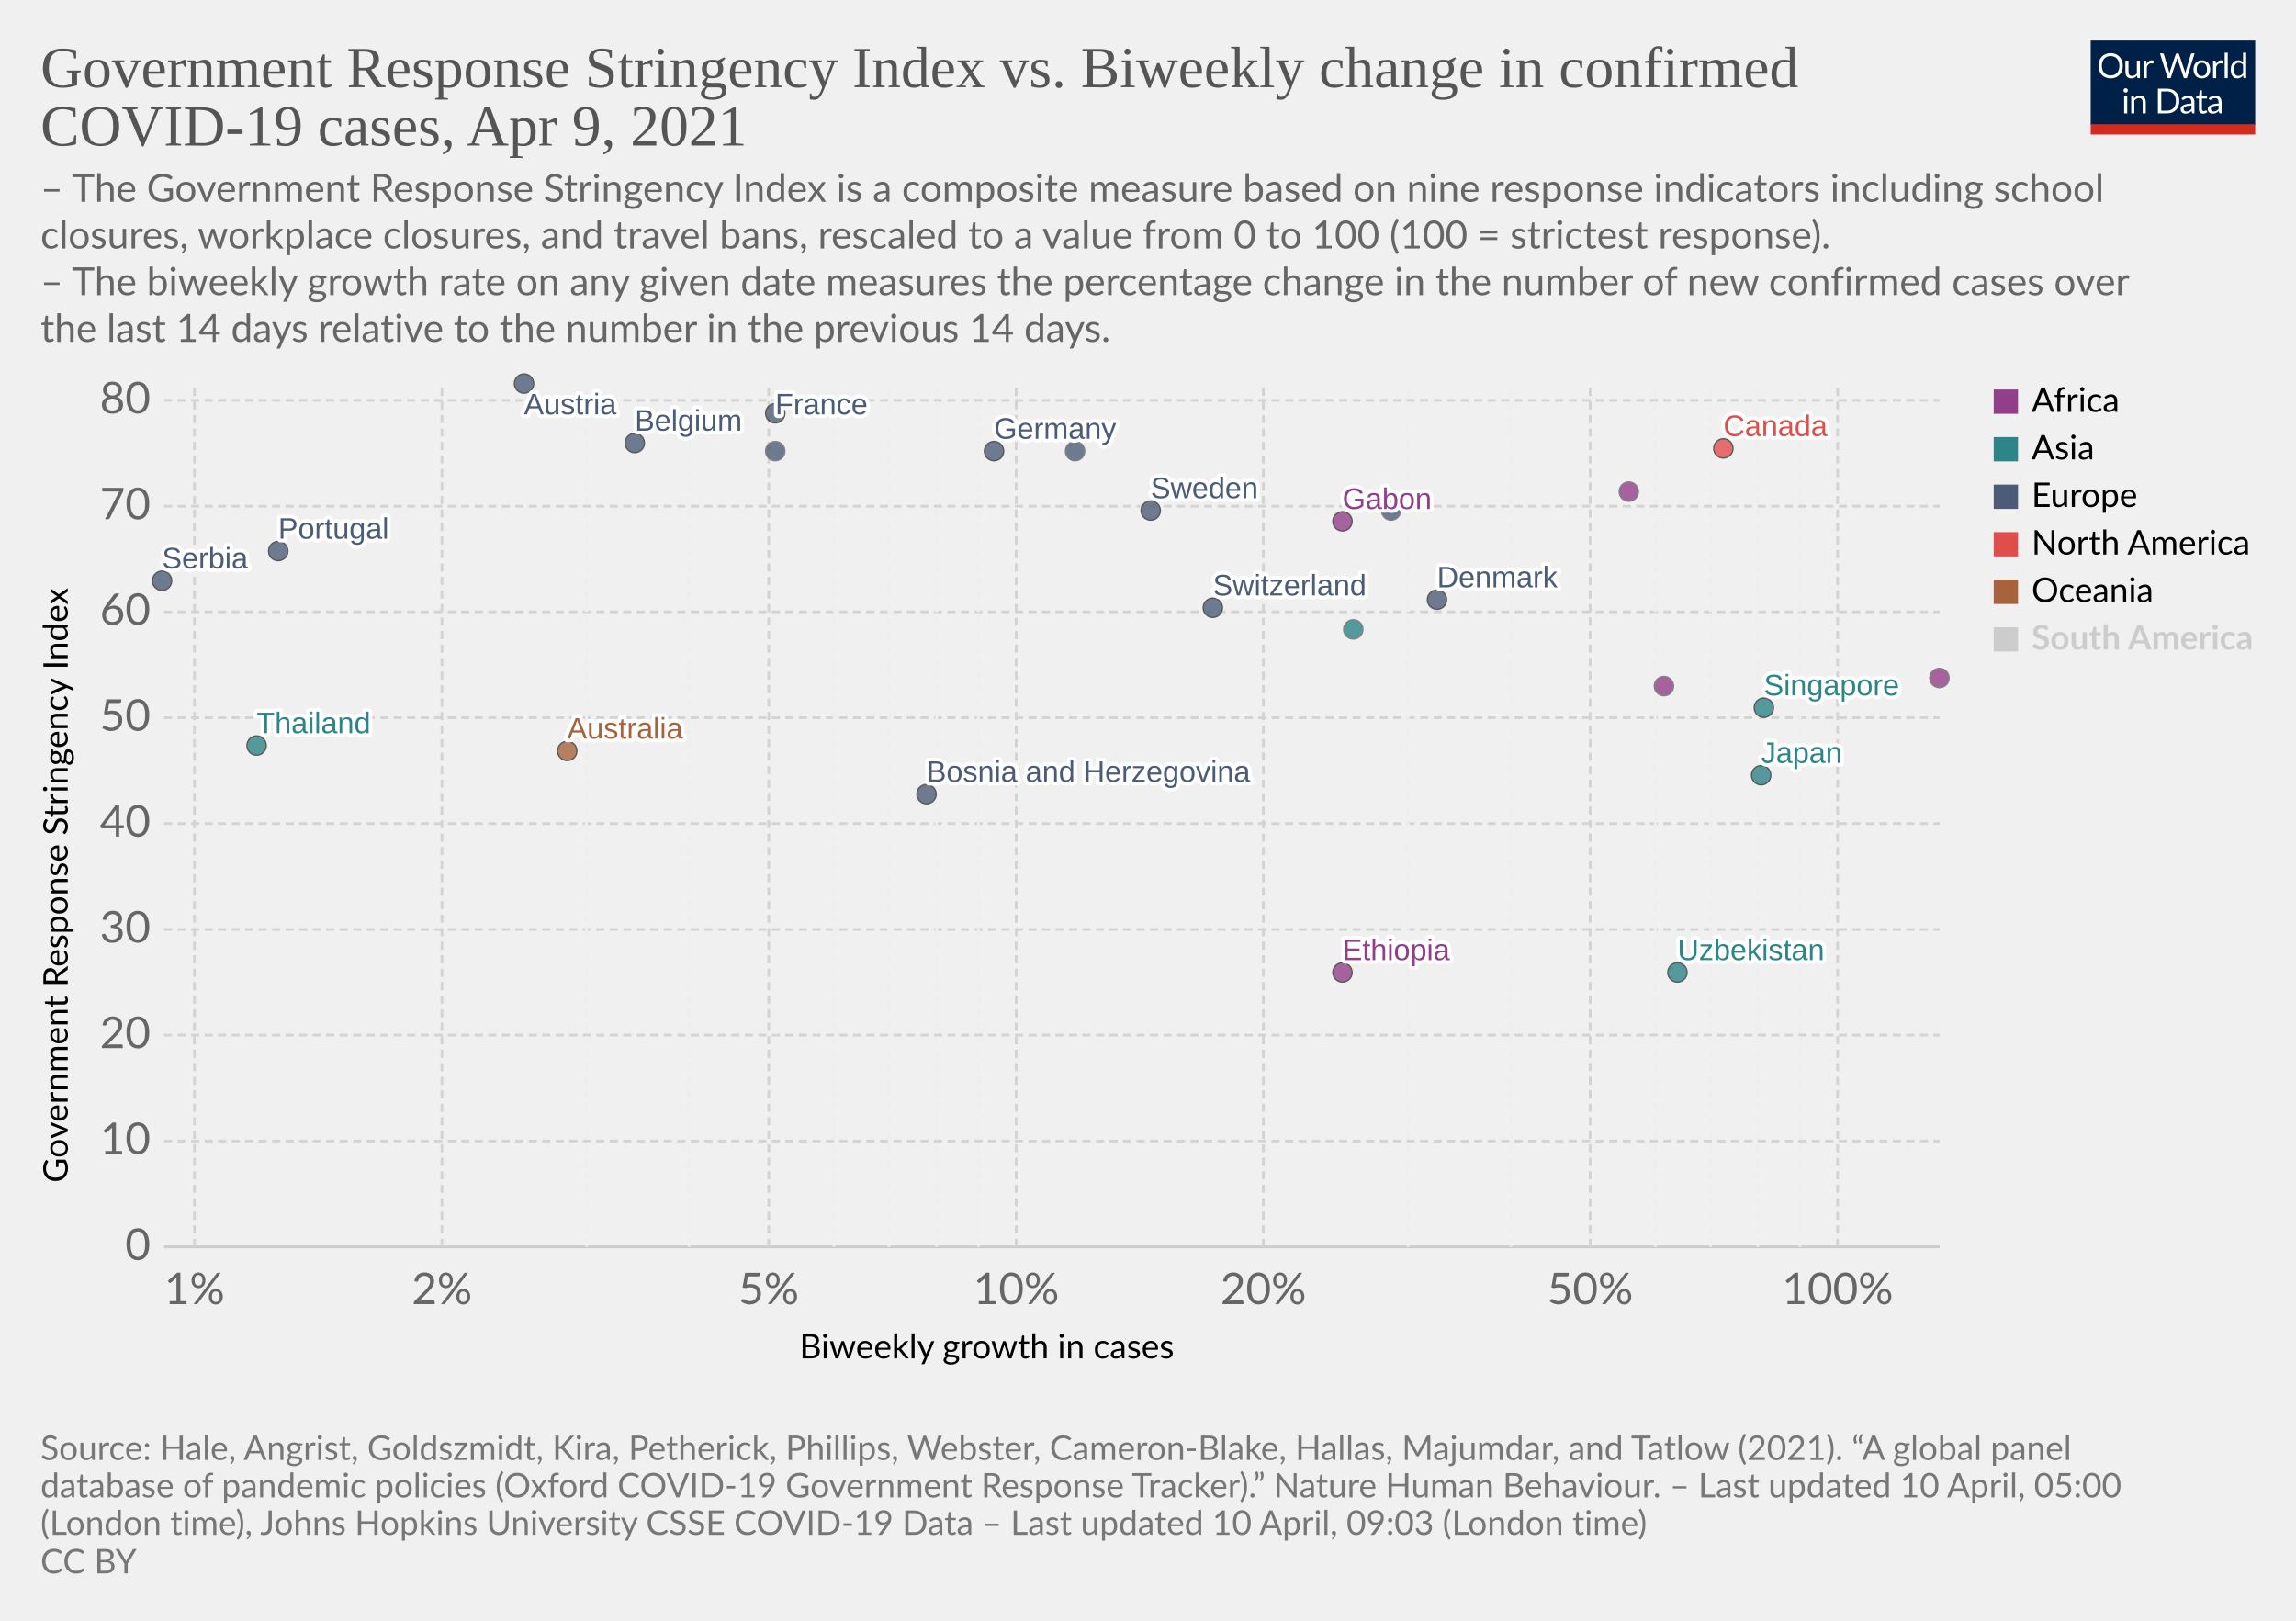
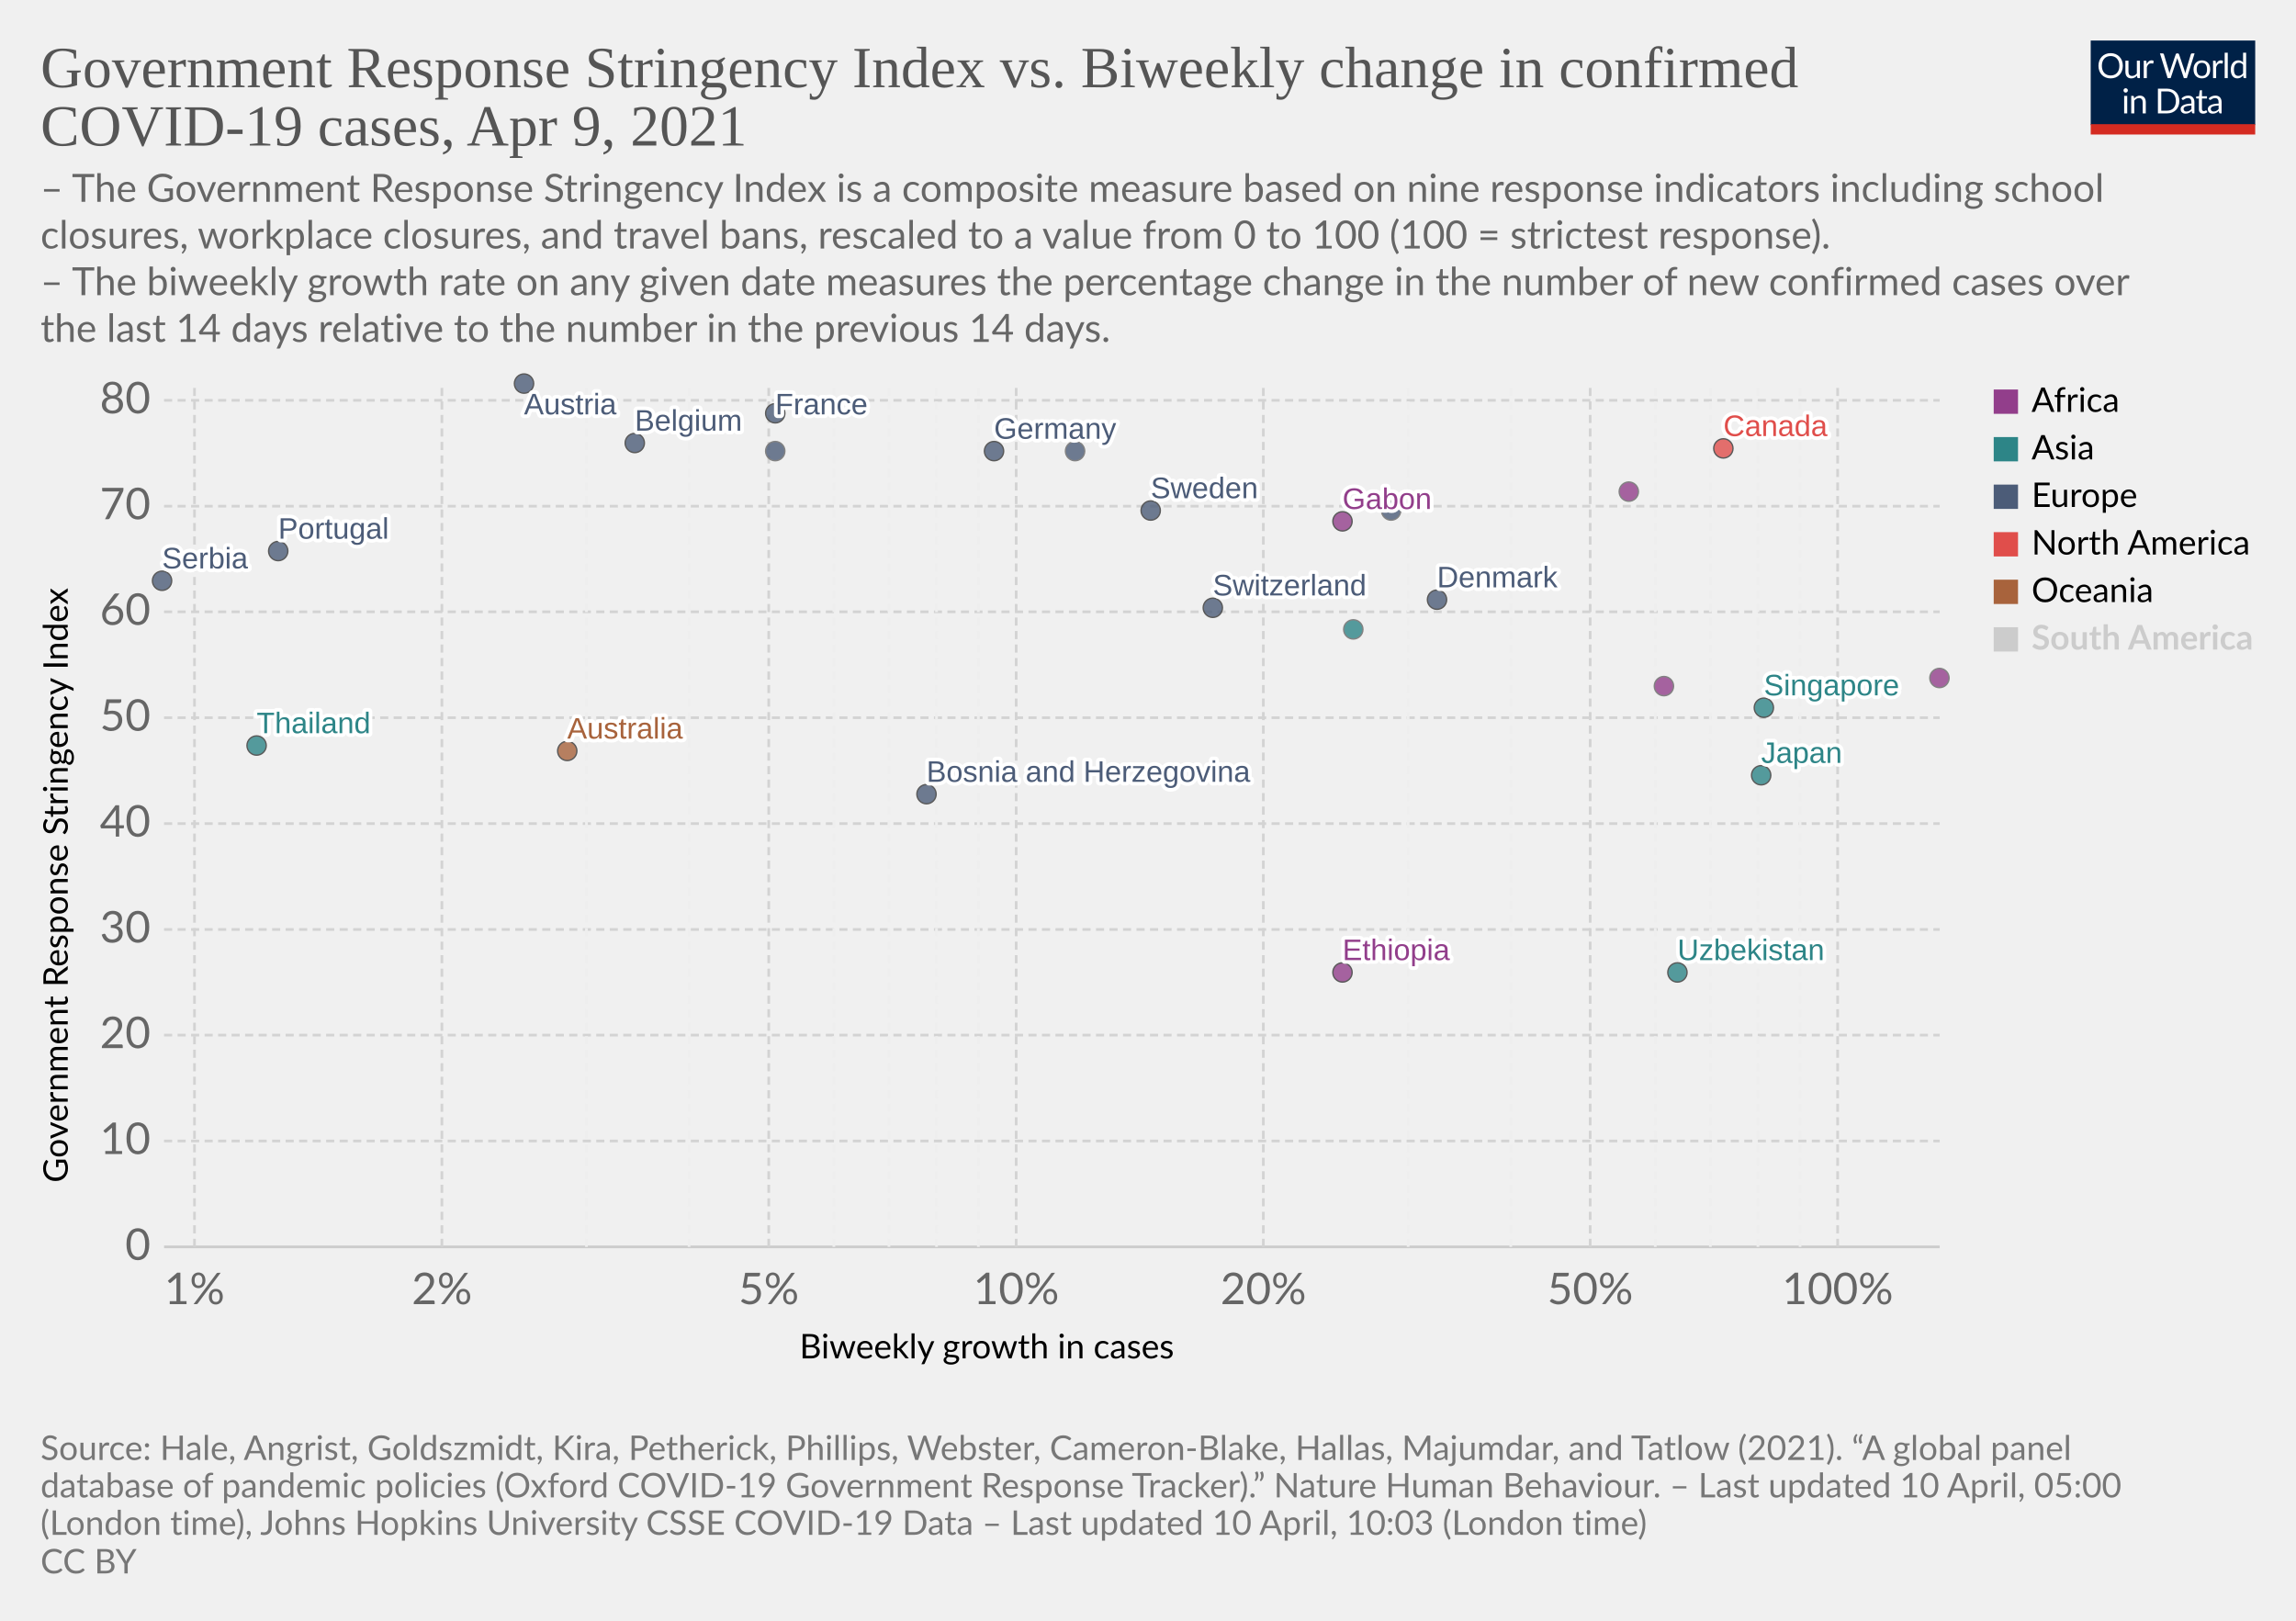
<svg xmlns="http://www.w3.org/2000/svg" version="1.1" style="background-color:#fff;-webkit-font-smoothing:antialiased" width="850" height="600" viewBox="0 0 850 600" font-family="Lato,'Helvetica Neue',Helvetica,Arial,sans-serif" font-size="18" text-rendering="optimizeLegibility">
  <g class="HeaderView">
    <g transform="matrix(.29 0 0 .29 774 15)">
      <svg className="owidLog" width="210" height="120" viewBox="0 0 210 120" fill="none">
        <g clip-path="url(#clip0)">
          <path d="M0 0h210v107.89H0V0z" fill="#002147" />
          <path d="M40.98 32.25c0 2.36-.38 4.53-1.12 6.51a14.26 14.26 0 01-8.1 8.4c-1.9.78-4.02 1.17-6.34 1.17a16.6 16.6 0 01-6.33-1.17 14.31 14.31 0 01-8.08-8.4 18.29 18.29 0 01-1.12-6.51c0-2.36.38-4.53 1.12-6.5.75-1.97 1.8-3.67 3.17-5.1a14.32 14.32 0 014.9-3.34c1.92-.8 4.03-1.19 6.34-1.19 2.32 0 4.43.4 6.34 1.19 1.92.8 3.56 1.9 4.93 3.34a14.87 14.87 0 013.17 5.1 18.1 18.1 0 011.12 6.5zm-4.38 0c0-1.94-.26-3.68-.8-5.22a10.91 10.91 0 00-2.24-3.89 9.68 9.68 0 00-3.52-2.46 11.95 11.95 0 00-4.62-.86c-1.68 0-3.21.28-4.6.86a9.88 9.88 0 00-3.54 2.46 10.91 10.91 0 00-2.24 3.9c-.53 1.53-.8 3.27-.8 5.2 0 1.94.27 3.68.8 5.22a11.17 11.17 0 002.24 3.9 10.01 10.01 0 003.55 2.44c1.38.56 2.9.83 4.6.83s3.24-.27 4.61-.83a9.8 9.8 0 003.52-2.44 11.17 11.17 0 002.25-3.9c.53-1.54.8-3.28.8-5.21zm26.22-6.54V48H60.5c-.56 0-.9-.27-1.05-.81l-.31-2.4a12.45 12.45 0 01-3.26 2.6c-1.2.64-2.58.96-4.13.96-1.22 0-2.3-.2-3.24-.6a6.52 6.52 0 01-2.33-1.7 7.37 7.37 0 01-1.43-2.67c-.3-1.04-.46-2.2-.46-3.45V25.7h3.91v14.22c0 1.68.38 2.99 1.15 3.91.77.93 1.96 1.39 3.54 1.39 1.16 0 2.24-.27 3.23-.82a10.42 10.42 0 002.8-2.28V25.7h3.91zm8.61 4.47a9.94 9.94 0 012.6-3.56 5.64 5.64 0 013.76-1.3c.47 0 .92.05 1.34.15.44.1.83.27 1.17.49l-.3 2.92c-.09.37-.3.55-.66.55-.2 0-.5-.04-.9-.13a6.21 6.21 0 00-3.24.18 4.23 4.23 0 00-1.47.92c-.42.4-.81.9-1.17 1.5-.33.58-.64 1.26-.92 2.02V48H67.7V25.71h2.25c.42 0 .72.08.88.25.16.16.27.44.33.83l.26 3.39zm61.16-13.7L122.75 48h-3.82l-7.99-24.05a21.95 21.95 0 01-.42-1.58 38.36 38.36 0 01-.44 1.58L102.05 48h-3.83L88.4 16.47h3.54c.38 0 .7.1.95.29.26.2.43.43.5.73l6.52 21.9.28 1.28.29 1.46.3-1.46.38-1.27 7.41-21.91c.1-.25.26-.48.51-.69.27-.22.58-.33.95-.33h1.23c.38 0 .69.1.92.29a1.77 1.77 0 01.53.73l7.4 21.9a28.4 28.4 0 01.68 2.62 29.52 29.52 0 01.52-2.61l6.54-21.91a1.31 1.31 0 01.48-.7c.27-.21.58-.32.95-.32h3.32zm9.35 8.88c1.63 0 3.1.27 4.4.82a9.43 9.43 0 015.46 5.94c.5 1.4.74 2.98.74 4.73 0 1.76-.25 3.34-.74 4.75a9.43 9.43 0 01-5.46 5.92c-1.3.52-2.77.79-4.4.79-1.64 0-3.12-.27-4.44-.8a9.42 9.42 0 01-3.35-2.3c-.92-1-1.63-2.2-2.13-3.61-.49-1.41-.73-3-.73-4.75s.24-3.33.73-4.73c.5-1.43 1.2-2.64 2.13-3.63a9.4 9.4 0 013.35-2.31c1.32-.55 2.8-.82 4.44-.82zm0 19.89c2.2 0 3.84-.73 4.93-2.2 1.08-1.48 1.63-3.54 1.63-6.18 0-2.66-.55-4.72-1.63-6.2-1.09-1.49-2.73-2.23-4.93-2.23-1.12 0-2.09.2-2.93.57a5.71 5.71 0 00-2.06 1.65 7.5 7.5 0 00-1.24 2.67c-.26 1.04-.4 2.22-.4 3.54 0 2.64.55 4.7 1.64 6.18 1.1 1.47 2.76 2.2 4.99 2.2zm17.97-15.07a9.94 9.94 0 012.6-3.56 5.64 5.64 0 013.76-1.3c.47 0 .91.05 1.34.15.44.1.83.27 1.16.49l-.28 2.92c-.09.37-.31.55-.66.55-.2 0-.5-.04-.9-.13a6.2 6.2 0 00-3.24.18 4.23 4.23 0 00-1.47.92c-.43.4-.82.9-1.17 1.5a13.1 13.1 0 00-.92 2.02V48h-3.94V25.71h2.24c.43 0 .72.08.88.25.17.16.28.44.33.83l.27 3.39zm15.04-14.59V48h-3.92V15.6h3.92zm19.55 15.43a6.22 6.22 0 00-2.38-2.05 6.7 6.7 0 00-2.86-.6c-2.07 0-3.66.75-4.77 2.23-1.12 1.48-1.68 3.6-1.68 6.33 0 1.46.13 2.7.38 3.74a7.29 7.29 0 001.1 2.56 4.35 4.35 0 001.78 1.45c.7.3 1.5.46 2.4.46 1.29 0 2.41-.3 3.36-.88a9.6 9.6 0 002.67-2.49V31.02zm3.91-15.43V48h-2.33c-.56 0-.9-.27-1.06-.81l-.35-2.71a12.13 12.13 0 01-3.25 2.77 8.28 8.28 0 01-4.23 1.06 7.31 7.31 0 01-6.14-2.9c-.73-.96-1.3-2.15-1.69-3.57a18.35 18.35 0 01.07-9.48 11.29 11.29 0 011.89-3.7 8.7 8.7 0 017.06-3.34 7.96 7.96 0 016.12 2.62V15.59h3.91zM46.61 70.71V93H42.7V70.71h3.91zm.84-7c0 .39-.08.75-.24 1.09a2.81 2.81 0 01-1.52 1.47 2.67 2.67 0 01-2.16 0 2.9 2.9 0 01-1.45-1.47 2.67 2.67 0 010-2.16c.15-.35.35-.65.6-.9.25-.27.53-.47.85-.62a2.67 2.67 0 012.16 0c.35.15.65.35.9.62.27.25.47.55.62.9.16.34.24.7.24 1.08zm7.97 10.24c.49-.54 1-1.04 1.54-1.48a9.85 9.85 0 013.66-1.84 8.96 8.96 0 015.43.35c.94.4 1.72.97 2.33 1.71a7.36 7.36 0 011.43 2.67c.32 1.04.49 2.19.49 3.45V93h-3.94V78.81c0-1.69-.4-3-1.17-3.92-.76-.93-1.93-1.4-3.5-1.4a6.6 6.6 0 00-3.25.83c-1 .56-1.92 1.31-2.77 2.27V93h-3.94V70.71h2.35c.56 0 .9.28 1.04.82l.3 2.42zm57.7 3.3c0 2.36-.37 4.5-1.11 6.44a14.3 14.3 0 01-3.17 4.98 14.1 14.1 0 01-4.93 3.2c-1.9.76-4.02 1.13-6.33 1.13H85.8V61.47h11.77c2.31 0 4.42.39 6.33 1.15a13.8 13.8 0 018.1 8.18 17.75 17.75 0 011.12 6.45zm-4.37 0c0-1.94-.26-3.67-.8-5.2a10.94 10.94 0 00-2.23-3.87 9.57 9.57 0 00-3.53-2.42 12.23 12.23 0 00-4.61-.83h-7.5v24.62h7.5c1.7 0 3.24-.28 4.61-.84a9.7 9.7 0 003.53-2.4 10.94 10.94 0 002.24-3.87c.53-1.53.8-3.26.8-5.2zm19.8 5.72c-1.8.06-3.34.2-4.62.44-1.26.22-2.3.51-3.1.88-.8.36-1.37.8-1.74 1.3-.35.5-.53 1.05-.53 1.67 0 .58.1 1.1.3 1.52a3 3 0 00.76 1.05c.34.27.73.46 1.17.6a6.13 6.13 0 001.45.17 7.28 7.28 0 003.5-.81 11.95 11.95 0 002.82-2.2v-4.62zm-12.65-9.11a12.73 12.73 0 013.98-2.66c1.43-.59 3-.88 4.73-.88 1.25 0 2.36.2 3.33.61a6.81 6.81 0 013.94 4.38c.33 1.04.5 2.19.5 3.43V93h-1.74a1.8 1.8 0 01-.88-.18c-.2-.13-.36-.38-.48-.74l-.44-2.12-1.72 1.46a9.48 9.48 0 01-3.74 1.7c-.69.15-1.46.23-2.3.23-.87 0-1.69-.12-2.45-.35a5.34 5.34 0 01-3.34-2.93 6.64 6.64 0 01-.49-2.64c0-.88.25-1.72.73-2.53a6.33 6.33 0 012.35-2.17c1.09-.63 2.5-1.15 4.25-1.54 1.75-.41 3.89-.65 6.42-.7v-1.75c0-1.73-.37-3.03-1.12-3.91-.75-.9-1.84-1.34-3.28-1.34-.97 0-1.78.12-2.44.37-.64.23-1.2.5-1.7.81l-1.23.82c-.33.23-.67.35-1 .35-.27 0-.5-.07-.69-.2a2.1 2.1 0 01-.48-.53l-.7-1.25zm27.67 19.5c-1.76 0-3.12-.5-4.07-1.48-.94-.98-1.41-2.4-1.41-4.25V74h-2.68a.9.9 0 01-.6-.2c-.16-.14-.24-.36-.24-.66v-1.56l3.65-.46.9-6.89a.9.9 0 01.29-.52.88.88 0 01.62-.22H142v7.67h6.44V74H142v13.38c0 .94.22 1.63.68 2.09.45.45 1.04.68 1.76.68a3.21 3.21 0 001.85-.53l.55-.35c.16-.12.3-.18.41-.18.2 0 .4.13.55.38l1.15 1.87a7.45 7.45 0 01-2.44 1.5 8.53 8.53 0 01-2.95.52zm19.68-10.4c-1.8.07-3.34.21-4.62.45-1.26.22-2.3.51-3.1.88-.8.36-1.37.8-1.74 1.3-.35.5-.53 1.05-.53 1.67 0 .58.1 1.1.3 1.52a2.9 2.9 0 00.76 1.05c.34.27.73.46 1.17.6a6.13 6.13 0 001.45.17 7.3 7.3 0 003.5-.81 12.04 12.04 0 002.82-2.2v-4.62zm-12.65-9.1a12.72 12.72 0 013.99-2.66c1.42-.59 3-.88 4.72-.88 1.25 0 2.36.2 3.33.61a6.81 6.81 0 013.94 4.38c.33 1.04.5 2.19.5 3.43V93h-1.74a1.8 1.8 0 01-.88-.18c-.2-.13-.36-.38-.48-.74l-.44-2.12-1.72 1.46a9.48 9.48 0 01-3.74 1.7c-.69.15-1.46.23-2.3.23-.87 0-1.69-.12-2.45-.35a5.33 5.33 0 01-3.34-2.93 6.62 6.62 0 01-.49-2.64c0-.88.25-1.72.73-2.53a6.33 6.33 0 012.35-2.17c1.09-.63 2.5-1.15 4.25-1.54a31.2 31.2 0 016.42-.7v-1.75c0-1.73-.37-3.03-1.12-3.91-.75-.9-1.84-1.34-3.28-1.34-.97 0-1.78.12-2.44.37-.64.23-1.2.5-1.7.81l-1.22.82c-.34.23-.68.35-1.02.35-.26 0-.49-.07-.68-.2a1.88 1.88 0 01-.48-.53l-.7-1.25zM40.98 32.25c0 2.36-.38 4.53-1.12 6.51a14.26 14.26 0 01-8.1 8.4c-1.9.78-4.02 1.17-6.34 1.17a16.6 16.6 0 01-6.33-1.17 14.31 14.31 0 01-8.08-8.4 18.29 18.29 0 01-1.12-6.51c0-2.36.38-4.53 1.12-6.5.75-1.97 1.8-3.67 3.17-5.1a14.32 14.32 0 014.9-3.34c1.92-.8 4.03-1.19 6.34-1.19 2.32 0 4.43.4 6.34 1.19 1.92.8 3.56 1.9 4.93 3.34a14.87 14.87 0 013.17 5.1 18.1 18.1 0 011.12 6.5zm-4.38 0c0-1.94-.26-3.68-.8-5.22a10.91 10.91 0 00-2.24-3.89 9.68 9.68 0 00-3.52-2.46 11.95 11.95 0 00-4.62-.86c-1.68 0-3.21.28-4.6.86a9.88 9.88 0 00-3.54 2.46 10.91 10.91 0 00-2.24 3.9c-.53 1.53-.8 3.27-.8 5.2 0 1.94.27 3.68.8 5.22a11.17 11.17 0 002.24 3.9 10.01 10.01 0 003.55 2.44c1.38.56 2.9.83 4.6.83s3.24-.27 4.61-.83a9.8 9.8 0 003.52-2.44 11.17 11.17 0 002.25-3.9c.53-1.54.8-3.28.8-5.21zm26.22-6.54V48H60.5c-.56 0-.9-.27-1.05-.81l-.31-2.4a12.45 12.45 0 01-3.26 2.6c-1.2.64-2.58.96-4.13.96-1.22 0-2.3-.2-3.24-.6a6.52 6.52 0 01-2.33-1.7 7.37 7.37 0 01-1.43-2.67c-.3-1.04-.46-2.2-.46-3.45V25.7h3.91v14.22c0 1.68.38 2.99 1.15 3.91.77.93 1.96 1.39 3.54 1.39 1.16 0 2.24-.27 3.23-.82a10.42 10.42 0 002.8-2.28V25.7h3.91zm8.61 4.47a9.94 9.94 0 012.6-3.56 5.64 5.64 0 013.76-1.3c.47 0 .92.05 1.34.15.44.1.83.27 1.17.49l-.3 2.92c-.09.37-.3.55-.66.55-.2 0-.5-.04-.9-.13a6.21 6.21 0 00-3.24.18 4.23 4.23 0 00-1.47.92c-.42.4-.81.9-1.17 1.5-.33.58-.64 1.26-.92 2.02V48H67.7V25.71h2.25c.42 0 .72.08.88.25.16.16.27.44.33.83l.26 3.39zm61.16-13.7L122.75 48h-3.82l-7.99-24.05a21.95 21.95 0 01-.42-1.58 38.36 38.36 0 01-.44 1.58L102.05 48h-3.83L88.4 16.47h3.54c.38 0 .7.1.95.29.26.2.43.43.5.73l6.52 21.9.28 1.28.29 1.46.3-1.46.38-1.27 7.41-21.91c.1-.25.26-.48.51-.69.27-.22.58-.33.95-.33h1.23c.38 0 .69.1.92.29a1.77 1.77 0 01.53.73l7.4 21.9a28.4 28.4 0 01.68 2.62 29.52 29.52 0 01.52-2.61l6.54-21.91a1.31 1.31 0 01.48-.7c.27-.21.58-.32.95-.32h3.32zm9.35 8.88c1.63 0 3.1.27 4.4.82a9.43 9.43 0 015.46 5.94c.5 1.4.74 2.98.74 4.73 0 1.76-.25 3.34-.74 4.75a9.43 9.43 0 01-5.46 5.92c-1.3.52-2.77.79-4.4.79-1.64 0-3.12-.27-4.44-.8a9.42 9.42 0 01-3.35-2.3c-.92-1-1.63-2.2-2.13-3.61-.49-1.41-.73-3-.73-4.75s.24-3.33.73-4.73c.5-1.43 1.2-2.64 2.13-3.63a9.4 9.4 0 013.35-2.31c1.32-.55 2.8-.82 4.44-.82zm0 19.89c2.2 0 3.84-.73 4.93-2.2 1.08-1.48 1.63-3.54 1.63-6.18 0-2.66-.55-4.72-1.63-6.2-1.09-1.49-2.73-2.23-4.93-2.23-1.12 0-2.09.2-2.93.57a5.71 5.71 0 00-2.06 1.65 7.5 7.5 0 00-1.24 2.67c-.26 1.04-.4 2.22-.4 3.54 0 2.64.55 4.7 1.64 6.18 1.1 1.47 2.76 2.2 4.99 2.2zm17.97-15.07a9.94 9.94 0 012.6-3.56 5.64 5.64 0 013.76-1.3c.47 0 .91.05 1.34.15.44.1.83.27 1.16.49l-.28 2.92c-.09.37-.31.55-.66.55-.2 0-.5-.04-.9-.13a6.2 6.2 0 00-3.24.18 4.23 4.23 0 00-1.47.92c-.43.4-.82.9-1.17 1.5a13.1 13.1 0 00-.92 2.02V48h-3.94V25.71h2.24c.43 0 .72.08.88.25.17.16.28.44.33.83l.27 3.39zm15.04-14.59V48h-3.92V15.6h3.92zm19.55 15.43a6.22 6.22 0 00-2.38-2.05 6.7 6.7 0 00-2.86-.6c-2.07 0-3.66.75-4.77 2.23-1.12 1.48-1.68 3.6-1.68 6.33 0 1.46.13 2.7.38 3.74a7.29 7.29 0 001.1 2.56 4.35 4.35 0 001.78 1.45c.7.3 1.5.46 2.4.46 1.29 0 2.41-.3 3.36-.88a9.6 9.6 0 002.67-2.49V31.02zm3.91-15.43V48h-2.33c-.56 0-.9-.27-1.06-.81l-.35-2.71a12.13 12.13 0 01-3.25 2.77 8.28 8.28 0 01-4.23 1.06 7.31 7.31 0 01-6.14-2.9c-.73-.96-1.3-2.15-1.69-3.57a18.35 18.35 0 01.07-9.48 11.29 11.29 0 011.89-3.7 8.7 8.7 0 017.06-3.34 7.96 7.96 0 016.12 2.62V15.59h3.91zM46.61 70.71V93H42.7V70.71h3.91zm.84-7c0 .39-.08.75-.24 1.09a2.81 2.81 0 01-1.52 1.47 2.67 2.67 0 01-2.16 0 2.9 2.9 0 01-1.45-1.47 2.67 2.67 0 010-2.16c.15-.35.35-.65.6-.9.25-.27.53-.47.85-.62a2.67 2.67 0 012.16 0c.35.15.65.35.9.62.27.25.47.55.62.9.16.34.24.7.24 1.08zm7.97 10.24c.49-.54 1-1.04 1.54-1.48a9.85 9.85 0 013.66-1.84 8.96 8.96 0 015.43.35c.94.4 1.72.97 2.33 1.71a7.36 7.36 0 011.43 2.67c.32 1.04.49 2.19.49 3.45V93h-3.94V78.81c0-1.69-.4-3-1.17-3.92-.76-.93-1.93-1.4-3.5-1.4a6.6 6.6 0 00-3.25.83c-1 .56-1.92 1.31-2.77 2.27V93h-3.94V70.71h2.35c.56 0 .9.28 1.04.82l.3 2.42zm57.7 3.3c0 2.36-.37 4.5-1.11 6.44a14.3 14.3 0 01-3.17 4.98 14.1 14.1 0 01-4.93 3.2c-1.9.76-4.02 1.13-6.33 1.13H85.8V61.47h11.77c2.31 0 4.42.39 6.33 1.15a13.8 13.8 0 018.1 8.18 17.75 17.75 0 011.12 6.45zm-4.37 0c0-1.94-.26-3.67-.8-5.2a10.94 10.94 0 00-2.23-3.87 9.57 9.57 0 00-3.53-2.42 12.23 12.23 0 00-4.61-.83h-7.5v24.62h7.5c1.7 0 3.24-.28 4.61-.84a9.7 9.7 0 003.53-2.4 10.94 10.94 0 002.24-3.87c.53-1.53.8-3.26.8-5.2zm19.8 5.72c-1.8.06-3.34.2-4.62.44-1.26.22-2.3.51-3.1.88-.8.36-1.37.8-1.74 1.3-.35.5-.53 1.05-.53 1.67 0 .58.1 1.1.3 1.52a3 3 0 00.76 1.05c.34.27.73.46 1.17.6a6.13 6.13 0 001.45.17 7.28 7.28 0 003.5-.81 11.95 11.95 0 002.82-2.2v-4.62zm-12.65-9.11a12.73 12.73 0 013.98-2.66c1.43-.59 3-.88 4.73-.88 1.25 0 2.36.2 3.33.61a6.81 6.81 0 013.94 4.38c.33 1.04.5 2.19.5 3.43V93h-1.74a1.8 1.8 0 01-.88-.18c-.2-.13-.36-.38-.48-.74l-.44-2.12-1.72 1.46a9.48 9.48 0 01-3.74 1.7c-.69.15-1.46.23-2.3.23-.87 0-1.69-.12-2.45-.35a5.34 5.34 0 01-3.34-2.93 6.64 6.64 0 01-.49-2.64c0-.88.25-1.72.73-2.53a6.33 6.33 0 012.35-2.17c1.09-.63 2.5-1.15 4.25-1.54 1.75-.41 3.89-.65 6.42-.7v-1.75c0-1.73-.37-3.03-1.12-3.91-.75-.9-1.84-1.34-3.28-1.34-.97 0-1.78.12-2.44.37-.64.23-1.2.5-1.7.81l-1.23.82c-.33.23-.67.35-1 .35-.27 0-.5-.07-.69-.2a2.1 2.1 0 01-.48-.53l-.7-1.25zm27.67 19.5c-1.76 0-3.12-.5-4.07-1.48-.94-.98-1.41-2.4-1.41-4.25V74h-2.68a.9.9 0 01-.6-.2c-.16-.14-.24-.36-.24-.66v-1.56l3.65-.46.9-6.89a.9.9 0 01.29-.52.88.88 0 01.62-.22H142v7.67h6.44V74H142v13.38c0 .94.22 1.63.68 2.09.45.45 1.04.68 1.76.68a3.21 3.21 0 001.85-.53l.55-.35c.16-.12.3-.18.41-.18.2 0 .4.13.55.38l1.15 1.87a7.45 7.45 0 01-2.44 1.5 8.53 8.53 0 01-2.95.52zm19.68-10.4c-1.8.07-3.34.21-4.62.45-1.26.22-2.3.51-3.1.88-.8.36-1.37.8-1.74 1.3-.35.5-.53 1.05-.53 1.67 0 .58.1 1.1.3 1.52a2.9 2.9 0 00.76 1.05c.34.27.73.46 1.17.6a6.13 6.13 0 001.45.17 7.3 7.3 0 003.5-.81 12.04 12.04 0 002.82-2.2v-4.62zm-12.65-9.1a12.72 12.72 0 013.99-2.66c1.42-.59 3-.88 4.72-.88 1.25 0 2.36.2 3.33.61a6.81 6.81 0 013.94 4.38c.33 1.04.5 2.19.5 3.43V93h-1.74a1.8 1.8 0 01-.88-.18c-.2-.13-.36-.38-.48-.74l-.44-2.12-1.72 1.46a9.48 9.48 0 01-3.74 1.7c-.69.15-1.46.23-2.3.23-.87 0-1.69-.12-2.45-.35a5.33 5.33 0 01-3.34-2.93 6.62 6.62 0 01-.49-2.64c0-.88.25-1.72.73-2.53a6.33 6.33 0 012.35-2.17c1.09-.63 2.5-1.15 4.25-1.54a31.2 31.2 0 016.42-.7v-1.75c0-1.73-.37-3.03-1.12-3.91-.75-.9-1.84-1.34-3.28-1.34-.97 0-1.78.12-2.44.37-.64.23-1.2.5-1.7.81l-1.22.82c-.34.23-.68.35-1.02.35-.26 0-.49-.07-.68-.2a1.88 1.88 0 01-.48-.53l-.7-1.25zM40.98 32.25c0 2.36-.38 4.53-1.12 6.51a14.26 14.26 0 01-8.1 8.4c-1.9.78-4.02 1.17-6.34 1.17a16.6 16.6 0 01-6.33-1.17 14.31 14.31 0 01-8.08-8.4 18.29 18.29 0 01-1.12-6.51c0-2.36.38-4.53 1.12-6.5.75-1.97 1.8-3.67 3.17-5.1a14.32 14.32 0 014.9-3.34c1.92-.8 4.03-1.19 6.34-1.19 2.32 0 4.43.4 6.34 1.19 1.92.8 3.56 1.9 4.93 3.34a14.87 14.87 0 013.17 5.1 18.1 18.1 0 011.12 6.5zm-4.38 0c0-1.94-.26-3.68-.8-5.22a10.91 10.91 0 00-2.24-3.89 9.68 9.68 0 00-3.52-2.46 11.95 11.95 0 00-4.62-.86c-1.68 0-3.21.28-4.6.86a9.88 9.88 0 00-3.54 2.46 10.91 10.91 0 00-2.24 3.9c-.53 1.53-.8 3.27-.8 5.2 0 1.94.27 3.68.8 5.22a11.17 11.17 0 002.24 3.9 10.01 10.01 0 003.55 2.44c1.38.56 2.9.83 4.6.83s3.24-.27 4.61-.83a9.8 9.8 0 003.52-2.44 11.17 11.17 0 002.25-3.9c.53-1.54.8-3.28.8-5.21zm26.22-6.54V48H60.5c-.56 0-.9-.27-1.05-.81l-.31-2.4a12.45 12.45 0 01-3.26 2.6c-1.2.64-2.58.96-4.13.96-1.22 0-2.3-.2-3.24-.6a6.52 6.52 0 01-2.33-1.7 7.37 7.37 0 01-1.43-2.67c-.3-1.04-.46-2.2-.46-3.45V25.7h3.91v14.22c0 1.68.38 2.99 1.15 3.91.77.93 1.96 1.39 3.54 1.39 1.16 0 2.24-.27 3.23-.82a10.42 10.42 0 002.8-2.28V25.7h3.91zm8.61 4.47a9.94 9.94 0 012.6-3.56 5.64 5.64 0 013.76-1.3c.47 0 .92.05 1.34.15.44.1.83.27 1.17.49l-.3 2.92c-.09.37-.3.55-.66.55-.2 0-.5-.04-.9-.13a6.21 6.21 0 00-3.24.18 4.23 4.23 0 00-1.47.92c-.42.4-.81.9-1.17 1.5-.33.58-.64 1.26-.92 2.02V48H67.7V25.71h2.25c.42 0 .72.08.88.25.16.16.27.44.33.83l.26 3.39zm61.16-13.7L122.75 48h-3.82l-7.99-24.05a21.95 21.95 0 01-.42-1.58 38.36 38.36 0 01-.44 1.58L102.05 48h-3.83L88.4 16.47h3.54c.38 0 .7.1.95.29.26.2.43.43.5.73l6.52 21.9.28 1.28.29 1.46.3-1.46.38-1.27 7.41-21.91c.1-.25.26-.48.51-.69.27-.22.58-.33.95-.33h1.23c.38 0 .69.1.92.29a1.77 1.77 0 01.53.73l7.4 21.9a28.4 28.4 0 01.68 2.62 29.52 29.52 0 01.52-2.61l6.54-21.91a1.31 1.31 0 01.48-.7c.27-.21.58-.32.95-.32h3.32zm9.35 8.88c1.63 0 3.1.27 4.4.82a9.43 9.43 0 015.46 5.94c.5 1.4.74 2.98.74 4.73 0 1.76-.25 3.34-.74 4.75a9.43 9.43 0 01-5.46 5.92c-1.3.52-2.77.79-4.4.79-1.64 0-3.12-.27-4.44-.8a9.42 9.42 0 01-3.35-2.3c-.92-1-1.63-2.2-2.13-3.61-.49-1.41-.73-3-.73-4.75s.24-3.33.73-4.73c.5-1.43 1.2-2.64 2.13-3.63a9.4 9.4 0 013.35-2.31c1.32-.55 2.8-.82 4.44-.82zm0 19.89c2.2 0 3.84-.73 4.93-2.2 1.08-1.48 1.63-3.54 1.63-6.18 0-2.66-.55-4.72-1.63-6.2-1.09-1.49-2.73-2.23-4.93-2.23-1.12 0-2.09.2-2.93.57a5.71 5.71 0 00-2.06 1.65 7.5 7.5 0 00-1.24 2.67c-.26 1.04-.4 2.22-.4 3.54 0 2.64.55 4.7 1.64 6.18 1.1 1.47 2.76 2.2 4.99 2.2zm17.97-15.07a9.94 9.94 0 012.6-3.56 5.64 5.64 0 013.76-1.3c.47 0 .91.05 1.34.15.44.1.83.27 1.16.49l-.28 2.92c-.09.37-.31.55-.66.55-.2 0-.5-.04-.9-.13a6.2 6.2 0 00-3.24.18 4.23 4.23 0 00-1.47.92c-.43.4-.82.9-1.17 1.5a13.1 13.1 0 00-.92 2.02V48h-3.94V25.71h2.24c.43 0 .72.08.88.25.17.16.28.44.33.83l.27 3.39zm15.04-14.59V48h-3.92V15.6h3.92zm19.55 15.43a6.22 6.22 0 00-2.38-2.05 6.7 6.7 0 00-2.86-.6c-2.07 0-3.66.75-4.77 2.23-1.12 1.48-1.68 3.6-1.68 6.33 0 1.46.13 2.7.38 3.74a7.29 7.29 0 001.1 2.56 4.35 4.35 0 001.78 1.45c.7.3 1.5.46 2.4.46 1.29 0 2.41-.3 3.36-.88a9.6 9.6 0 002.67-2.49V31.02zm3.91-15.43V48h-2.33c-.56 0-.9-.27-1.06-.81l-.35-2.71a12.13 12.13 0 01-3.25 2.77 8.28 8.28 0 01-4.23 1.06 7.31 7.31 0 01-6.14-2.9c-.73-.96-1.3-2.15-1.69-3.57a18.35 18.35 0 01.07-9.48 11.29 11.29 0 011.89-3.7 8.7 8.7 0 017.06-3.34 7.96 7.96 0 016.12 2.62V15.59h3.91zM46.61 70.71V93H42.7V70.71h3.91zm.84-7c0 .39-.08.75-.24 1.09a2.81 2.81 0 01-1.52 1.47 2.67 2.67 0 01-2.16 0 2.9 2.9 0 01-1.45-1.47 2.67 2.67 0 010-2.16c.15-.35.35-.65.6-.9.25-.27.53-.47.85-.62a2.67 2.67 0 012.16 0c.35.15.65.35.9.62.27.25.47.55.62.9.16.34.24.7.24 1.08zm7.97 10.24c.49-.54 1-1.04 1.54-1.48a9.85 9.85 0 013.66-1.84 8.96 8.96 0 015.43.35c.94.4 1.72.97 2.33 1.71a7.36 7.36 0 011.43 2.67c.32 1.04.49 2.19.49 3.45V93h-3.94V78.81c0-1.69-.4-3-1.17-3.92-.76-.93-1.93-1.4-3.5-1.4a6.6 6.6 0 00-3.25.83c-1 .56-1.92 1.31-2.77 2.27V93h-3.94V70.71h2.35c.56 0 .9.28 1.04.82l.3 2.42zm57.7 3.3c0 2.36-.37 4.5-1.11 6.44a14.3 14.3 0 01-3.17 4.98 14.1 14.1 0 01-4.93 3.2c-1.9.76-4.02 1.13-6.33 1.13H85.8V61.47h11.77c2.31 0 4.42.39 6.33 1.15a13.8 13.8 0 018.1 8.18 17.75 17.75 0 011.12 6.45zm-4.37 0c0-1.94-.26-3.67-.8-5.2a10.94 10.94 0 00-2.23-3.87 9.57 9.57 0 00-3.53-2.42 12.23 12.23 0 00-4.61-.83h-7.5v24.62h7.5c1.7 0 3.24-.28 4.61-.84a9.7 9.7 0 003.53-2.4 10.94 10.94 0 002.24-3.87c.53-1.53.8-3.26.8-5.2zm19.8 5.72c-1.8.06-3.34.2-4.62.44-1.26.22-2.3.51-3.1.88-.8.36-1.37.8-1.74 1.3-.35.5-.53 1.05-.53 1.67 0 .58.1 1.1.3 1.52a3 3 0 00.76 1.05c.34.27.73.46 1.17.6a6.13 6.13 0 001.45.17 7.28 7.28 0 003.5-.81 11.95 11.95 0 002.82-2.2v-4.62zm-12.65-9.11a12.73 12.73 0 013.98-2.66c1.43-.59 3-.88 4.73-.88 1.25 0 2.36.2 3.33.61a6.81 6.81 0 013.94 4.38c.33 1.04.5 2.19.5 3.43V93h-1.74a1.8 1.8 0 01-.88-.18c-.2-.13-.36-.38-.48-.74l-.44-2.12-1.72 1.46a9.48 9.48 0 01-3.74 1.7c-.69.15-1.46.23-2.3.23-.87 0-1.69-.12-2.45-.35a5.34 5.34 0 01-3.34-2.93 6.64 6.64 0 01-.49-2.64c0-.88.25-1.72.73-2.53a6.33 6.33 0 012.35-2.17c1.09-.63 2.5-1.15 4.25-1.54 1.75-.41 3.89-.65 6.42-.7v-1.75c0-1.73-.37-3.03-1.12-3.91-.75-.9-1.84-1.34-3.28-1.34-.97 0-1.78.12-2.44.37-.64.23-1.2.5-1.7.81l-1.23.82c-.33.23-.67.35-1 .35-.27 0-.5-.07-.69-.2a2.1 2.1 0 01-.48-.53l-.7-1.25zm27.67 19.5c-1.76 0-3.12-.5-4.07-1.48-.94-.98-1.41-2.4-1.41-4.25V74h-2.68a.9.9 0 01-.6-.2c-.16-.14-.24-.36-.24-.66v-1.56l3.65-.46.9-6.89a.9.9 0 01.29-.52.88.88 0 01.62-.22H142v7.67h6.44V74H142v13.38c0 .94.22 1.63.68 2.09.45.45 1.04.68 1.76.68a3.21 3.21 0 001.85-.53l.55-.35c.16-.12.3-.18.41-.18.2 0 .4.13.55.38l1.15 1.87a7.45 7.45 0 01-2.44 1.5 8.53 8.53 0 01-2.95.52zm19.68-10.4c-1.8.07-3.34.21-4.62.45-1.26.22-2.3.51-3.1.88-.8.36-1.37.8-1.74 1.3-.35.5-.53 1.05-.53 1.67 0 .58.1 1.1.3 1.52a2.9 2.9 0 00.76 1.05c.34.27.73.46 1.17.6a6.13 6.13 0 001.45.17 7.3 7.3 0 003.5-.81 12.04 12.04 0 002.82-2.2v-4.62zm-12.65-9.1a12.72 12.72 0 013.99-2.66c1.42-.59 3-.88 4.72-.88 1.25 0 2.36.2 3.33.61a6.81 6.81 0 013.94 4.38c.33 1.04.5 2.19.5 3.43V93h-1.74a1.8 1.8 0 01-.88-.18c-.2-.13-.36-.38-.48-.74l-.44-2.12-1.72 1.46a9.48 9.48 0 01-3.74 1.7c-.69.15-1.46.23-2.3.23-.87 0-1.69-.12-2.45-.35a5.33 5.33 0 01-3.34-2.93 6.62 6.62 0 01-.49-2.64c0-.88.25-1.72.73-2.53a6.33 6.33 0 012.35-2.17c1.09-.63 2.5-1.15 4.25-1.54a31.2 31.2 0 016.42-.7v-1.75c0-1.73-.37-3.03-1.12-3.91-.75-.9-1.84-1.34-3.28-1.34-.97 0-1.78.12-2.44.37-.64.23-1.2.5-1.7.81l-1.22.82c-.34.23-.68.35-1.02.35-.26 0-.49-.07-.68-.2a1.88 1.88 0 01-.48-.53l-.7-1.25z" fill="#fff" />
          <path fill="#D42B21" d="M0 106.79h210V120H0z" />
        </g>
        <defs>
          <clipPath id="clip0">
            <path fill="#fff" d="M0 0h210v120H0z" />
          </clipPath>
        </defs>
      </svg>
    </g>
    <a href="https://ourworldindata.org/grapher/government-response-stringency-index-vs-biweekly-change-in-confirmed-covid-19-cases" target="_blank" rel="noopener" font-family="&quot;Playfair Display&quot;,Georgia,&quot;Times New Roman&quot;,serif">
      <text font-size="21.6" x="15" y="32.3" fill="#555">
        <tspan x="15" y="32.28">Government Response Stringency Index vs. Biweekly change in confirmed</tspan>
        <tspan x="15" y="53.88">COVID-19 cases, Apr 9, 2021</tspan>
      </text>
    </a>
    <text font-size="14.4" x="15" y="74.7" fill="#666">
      <tspan x="15" y="74.72">– The Government Response Stringency Index is a composite measure based on nine response indicators including school</tspan>
      <tspan x="15" y="92">closures, workplace closures, and travel bans, rescaled to a value from 0 to 100 (100 = strictest response).</tspan>
      <tspan x="15" y="109.28"> – The biweekly growth rate on any given date measures the percentage change in the number of new confirmed cases over</tspan>
      <tspan x="15" y="126.56">the last 14 days relative to the number in the previous 14 days.</tspan>
    </text>
  </g>
  <g class="ScatterPlot">
    <g class="DualAxisView">
      <g class="HorizontalAxis">
        <text font-size="12.6" x="296" y="502.9">
          <tspan x="295.99" y="502.88">Biweekly growth in cases</tspan>
        </text>
        <text x="72" y="482.8" fill="#666" text-anchor="middle" font-size="16.2">1%</text>
        <text x="163.6" y="482.8" fill="#666" text-anchor="middle" font-size="16.2">2%</text>
        <text x="284.6" y="482.8" fill="#666" text-anchor="middle" font-size="16.2">5%</text>
        <text x="376.2" y="482.8" fill="#666" text-anchor="middle" font-size="16.2">10%</text>
        <text x="467.7" y="482.8" fill="#666" text-anchor="middle" font-size="16.2">20%</text>
        <text x="588.7" y="482.8" fill="#666" text-anchor="middle" font-size="16.2">50%</text>
        <text x="680.3" y="482.8" fill="#666" text-anchor="middle" font-size="16.2">100%</text>
      </g>
      <g class="VerticalAxis">
        <text font-size="12.6" x="-437.8" y="25.1" transform="rotate(-90)">
          <tspan x="-437.8" y="25.08">Government Response Stringency Index</tspan>
        </text>
        <text x="55.74" y="461.6" fill="#666" dominant-baseline="middle" text-anchor="end" font-size="16.2">0</text>
        <text x="55.74" y="422.4" fill="#666" dominant-baseline="middle" text-anchor="end" font-size="16.2">10</text>
        <text x="55.74" y="383.2" fill="#666" dominant-baseline="middle" text-anchor="end" font-size="16.2">20</text>
        <text x="55.74" y="344.1" fill="#666" dominant-baseline="middle" text-anchor="end" font-size="16.2">30</text>
        <text x="55.74" y="304.9" fill="#666" dominant-baseline="middle" text-anchor="end" font-size="16.2">40</text>
        <text x="55.74" y="265.7" fill="#666" dominant-baseline="middle" text-anchor="end" font-size="16.2">50</text>
        <text x="55.74" y="226.5" fill="#666" dominant-baseline="middle" text-anchor="end" font-size="16.2">60</text>
        <text x="55.74" y="187.4" fill="#666" dominant-baseline="middle" text-anchor="end" font-size="16.2">70</text>
        <text x="55.74" y="148.2" fill="#666" dominant-baseline="middle" text-anchor="end" font-size="16.2">80</text>
      </g>
      <g class="AxisGridLines horizontalLines">
        <path stroke="#ccc" d="M60.74 461.6h657.35" />
        <path stroke="#d3d3d3" stroke-dasharray="3,2" d="M60.74 422.4h657.35M60.74 383.2h657.35M60.74 344.1h657.35M60.74 304.9h657.35M60.74 265.7h657.35M60.74 226.5h657.35M60.74 187.4h657.35M60.74 148.2h657.35" />
      </g>
      <g class="AxisGridLines verticalLines" stroke-dasharray="3,2">
        <path stroke="#d3d3d3" d="M72 461.6V142.4M163.6 461.6V142.4" />
        <path stroke="#eee" d="M217.1 461.6V142.4M255.1 461.6V142.4" />
        <path stroke="#d3d3d3" d="M284.6 461.6V142.4" />
        <path stroke="#eee" d="M308.7 461.6V142.4M329.1 461.6V142.4M346.7 461.6V142.4M362.2 461.6V142.4" />
        <path stroke="#d3d3d3" d="M376.2 461.6V142.4M467.7 461.6V142.4" />
        <path stroke="#eee" d="M521.3 461.6V142.4M559.3 461.6V142.4" />
        <path stroke="#d3d3d3" d="M588.7 461.6V142.4" />
        <path stroke="#eee" d="M612.8 461.6V142.4M633.2 461.6V142.4M650.8 461.6V142.4M666.4 461.6V142.4" />
        <path stroke="#d3d3d3" d="M680.3 461.6V142.4" />
      </g>
    </g>
    <g class="PointsWithLabels clickable" clip-path="url(#a)" font-family="Arial, sans-serif">
      <path fill="rgba(255,255,255,0)" d="M60.74 142.4h657.35v319.2H60.74z" />
      <defs>
        <clipPath id="a">
          <path d="M50.74 132.4h677.35v339.2H50.74z" />
        </clipPath>
      </defs>
      <g class="key-Australia">
        <circle cx="210" cy="278" r="3.57" fill="#A8633C" opacity=".8" stroke="#333" stroke-width=".5" />
      </g>
      <g class="key-Austria">
        <circle cx="194" cy="142" r="3.57" fill="#4C5C78" opacity=".8" stroke="#333" stroke-width=".5" />
      </g>
      <g class="key-Belgium">
        <circle cx="235" cy="164" r="3.57" fill="#4C5C78" opacity=".8" stroke="#333" stroke-width=".5" />
      </g>
      <g class="key-Bosnia-and-Herzegovina">
        <circle cx="343" cy="294" r="3.57" fill="#4C5C78" opacity=".8" stroke="#333" stroke-width=".5" />
      </g>
      <g class="key-Canada">
        <circle cx="638" cy="166" r="3.57" fill="#E04E4B" opacity=".8" stroke="#333" stroke-width=".5" />
      </g>
      <g class="key-Denmark">
        <circle cx="532" cy="222" r="3.57" fill="#4C5C78" opacity=".8" stroke="#333" stroke-width=".5" />
      </g>
      <g class="key-Ethiopia">
        <circle cx="497" cy="360" r="3.57" fill="#923E8B" opacity=".8" stroke="#333" stroke-width=".5" />
      </g>
      <g class="key-France">
        <circle cx="287" cy="153" r="3.57" fill="#4C5C78" opacity=".8" stroke="#333" stroke-width=".5" />
      </g>
      <g class="key-Gabon">
        <circle cx="497" cy="193" r="3.57" fill="#923E8B" opacity=".8" stroke="#333" stroke-width=".5" />
      </g>
      <g class="key-Germany">
        <circle cx="368" cy="167" r="3.57" fill="#4C5C78" opacity=".8" stroke="#333" stroke-width=".5" />
      </g>
      <g class="key-Japan">
        <circle cx="652" cy="287" r="3.57" fill="#2D8587" opacity=".8" stroke="#333" stroke-width=".5" />
      </g>
      <g class="key-Netherlands">
        <circle cx="398" cy="167" r="3.57" fill="#4C5C78" opacity=".8" stroke="#666" stroke-width=".5" />
      </g>
      <g class="key-Poland">
        <circle cx="287" cy="167" r="3.57" fill="#4C5C78" opacity=".8" stroke="#666" stroke-width=".5" />
      </g>
      <g class="key-Portugal">
        <circle cx="103" cy="204" r="3.57" fill="#4C5C78" opacity=".8" stroke="#333" stroke-width=".5" />
      </g>
      <g class="key-Rwanda">
        <circle cx="603" cy="182" r="3.57" fill="#923E8B" opacity=".8" stroke="#666" stroke-width=".5" />
      </g>
      <g class="key-Serbia">
        <circle cx="60" cy="215" r="3.57" fill="#4C5C78" opacity=".8" stroke="#333" stroke-width=".5" />
      </g>
      <g class="key-Singapore">
        <circle cx="653" cy="262" r="3.57" fill="#2D8587" opacity=".8" stroke="#333" stroke-width=".5" />
      </g>
      <g class="key-South-Korea">
        <circle cx="501" cy="233" r="3.57" fill="#2D8587" opacity=".8" stroke="#666" stroke-width=".5" />
      </g>
      <g class="key-Spain">
        <circle cx="515" cy="189" r="3.57" fill="#4C5C78" opacity=".8" stroke="#666" stroke-width=".5" />
      </g>
      <g class="key-Sweden">
        <circle cx="426" cy="189" r="3.57" fill="#4C5C78" opacity=".8" stroke="#333" stroke-width=".5" />
      </g>
      <g class="key-Switzerland">
        <circle cx="449" cy="225" r="3.57" fill="#4C5C78" opacity=".8" stroke="#333" stroke-width=".5" />
      </g>
      <g class="key-Thailand">
        <circle cx="95" cy="276" r="3.57" fill="#2D8587" opacity=".8" stroke="#333" stroke-width=".5" />
      </g>
      <g class="key-Tunisia">
        <circle cx="718" cy="251" r="3.57" fill="#923E8B" opacity=".8" stroke="#666" stroke-width=".5" />
      </g>
      <g class="key-Uganda">
        <circle cx="616" cy="254" r="3.57" fill="#923E8B" opacity=".8" stroke="#666" stroke-width=".5" />
      </g>
      <g class="key-Uzbekistan">
        <circle cx="621" cy="360" r="3.57" fill="#2D8587" opacity=".8" stroke="#333" stroke-width=".5" />
      </g>
      <g class="backgroundLabels" fill="#333" font-size="11" font-weight="400">
        <text x="210" y="273.43" fill="#fff" stroke="#fff" stroke-linecap="round" stroke-linejoin="round" stroke-width=".25em">Australia</text>
        <text x="210" y="273.43" fill="#A8633C">Australia</text>
        <text x="194" y="153.4" fill="#fff" stroke="#fff" stroke-linecap="round" stroke-linejoin="round" stroke-width=".25em">Austria</text>
        <text x="194" y="153.4" fill="#4C5C78">Austria</text>
        <text x="235" y="159.43" fill="#fff" stroke="#fff" stroke-linecap="round" stroke-linejoin="round" stroke-width=".25em">Belgium</text>
        <text x="235" y="159.43" fill="#4C5C78">Belgium</text>
        <text x="343" y="289.43" fill="#fff" stroke="#fff" stroke-linecap="round" stroke-linejoin="round" stroke-width=".25em">Bosnia and Herzegovina</text>
        <text x="343" y="289.43" fill="#4C5C78">Bosnia and Herzegovina</text>
        <text x="638" y="161.43" fill="#fff" stroke="#fff" stroke-linecap="round" stroke-linejoin="round" stroke-width=".25em">Canada</text>
        <text x="638" y="161.43" fill="#E04E4B">Canada</text>
        <text x="532" y="217.43" fill="#fff" stroke="#fff" stroke-linecap="round" stroke-linejoin="round" stroke-width=".25em">Denmark</text>
        <text x="532" y="217.43" fill="#4C5C78">Denmark</text>
        <text x="497" y="355.43" fill="#fff" stroke="#fff" stroke-linecap="round" stroke-linejoin="round" stroke-width=".25em">Ethiopia</text>
        <text x="497" y="355.43" fill="#923E8B">Ethiopia</text>
        <text x="287" y="153.4" fill="#fff" stroke="#fff" stroke-linecap="round" stroke-linejoin="round" stroke-width=".25em">France</text>
        <text x="287" y="153.4" fill="#4C5C78">France</text>
        <text x="497" y="188.43" fill="#fff" stroke="#fff" stroke-linecap="round" stroke-linejoin="round" stroke-width=".25em">Gabon</text>
        <text x="497" y="188.43" fill="#923E8B">Gabon</text>
        <text x="368" y="162.43" fill="#fff" stroke="#fff" stroke-linecap="round" stroke-linejoin="round" stroke-width=".25em">Germany</text>
        <text x="368" y="162.43" fill="#4C5C78">Germany</text>
        <text x="652" y="282.43" fill="#fff" stroke="#fff" stroke-linecap="round" stroke-linejoin="round" stroke-width=".25em">Japan</text>
        <text x="652" y="282.43" fill="#2D8587">Japan</text>
        <text x="103" y="199.43" fill="#fff" stroke="#fff" stroke-linecap="round" stroke-linejoin="round" stroke-width=".25em">Portugal</text>
        <text x="103" y="199.43" fill="#4C5C78">Portugal</text>
        <text x="60" y="210.43" fill="#fff" stroke="#fff" stroke-linecap="round" stroke-linejoin="round" stroke-width=".25em">Serbia</text>
        <text x="60" y="210.43" fill="#4C5C78">Serbia</text>
        <text x="653" y="257.43" fill="#fff" stroke="#fff" stroke-linecap="round" stroke-linejoin="round" stroke-width=".25em">Singapore</text>
        <text x="653" y="257.43" fill="#2D8587">Singapore</text>
        <text x="426" y="184.43" fill="#fff" stroke="#fff" stroke-linecap="round" stroke-linejoin="round" stroke-width=".25em">Sweden</text>
        <text x="426" y="184.43" fill="#4C5C78">Sweden</text>
        <text x="449" y="220.43" fill="#fff" stroke="#fff" stroke-linecap="round" stroke-linejoin="round" stroke-width=".25em">Switzerland</text>
        <text x="449" y="220.43" fill="#4C5C78">Switzerland</text>
        <text x="95" y="271.43" fill="#fff" stroke="#fff" stroke-linecap="round" stroke-linejoin="round" stroke-width=".25em">Thailand</text>
        <text x="95" y="271.43" fill="#2D8587">Thailand</text>
        <text x="621" y="355.43" fill="#fff" stroke="#fff" stroke-linecap="round" stroke-linejoin="round" stroke-width=".25em">Uzbekistan</text>
        <text x="621" y="355.43" fill="#2D8587">Uzbekistan</text>
      </g>
    </g>
    <g class="ScatterColorLegend clickable" cursor="pointer">
      <g class="legendMark">
        <path fill="#923E8B" d="M738.09 144.2h9v9h-9z" />
        <text font-size="12.6" x="752.1" y="152.5">
          <tspan x="752.09" y="152.48">Africa</tspan>
        </text>
      </g>
      <g class="legendMark">
        <path fill="#2D8587" d="M738.09 161.8h9v9h-9z" />
        <text font-size="12.6" x="752.1" y="170.1">
          <tspan x="752.09" y="170.08">Asia</tspan>
        </text>
      </g>
      <g class="legendMark">
        <path fill="#4C5C78" d="M738.09 179.4h9v9h-9z" />
        <text font-size="12.6" x="752.1" y="187.7">
          <tspan x="752.09" y="187.68">Europe</tspan>
        </text>
      </g>
      <g class="legendMark">
        <path fill="#E04E4B" d="M738.09 197h9v9h-9z" />
        <text font-size="12.6" x="752.1" y="205.3">
          <tspan x="752.09" y="205.28">North America</tspan>
        </text>
      </g>
      <g class="legendMark">
        <path fill="#A8633C" d="M738.09 214.6h9v9h-9z" />
        <text font-size="12.6" x="752.1" y="222.9">
          <tspan x="752.09" y="222.88">Oceania</tspan>
        </text>
      </g>
      <g class="legendMark" fill="#ccc">
        <path d="M738.09 232.2h9v9h-9z" />
        <text font-size="12.6" x="752.1" y="240.5" font-weight="700">
          <tspan x="752.09" y="240.48">South America</tspan>
        </text>
      </g>
    </g>
  </g>
  <g class="SourcesFooter" fill="#777">
    <g fill="#777">
      <text font-size="12.6" x="15" y="540.5">
        <tspan x="15" y="540.48">Source: Hale, Angrist, Goldszmidt, Kira, Petherick, Phillips, Webster, Cameron-Blake, Hallas, Majumdar, and Tatlow (2021). “A global panel</tspan>
        <tspan x="15" y="554.34">database of pandemic policies (Oxford COVID-19 Government Response Tracker).” Nature Human Behaviour. – Last updated 10 April, 05:00</tspan>
-         <tspan x="15" y="568.2">(London time), Johns Hopkins University CSSE COVID-19 Data – Last updated 10 April, 09:03 (London time)</tspan>
+         <tspan x="15" y="568.2">(London time), Johns Hopkins University CSSE COVID-19 Data – Last updated 10 April, 10:03 (London time)</tspan>
      </text>
    </g>
    <text font-size="12.6" x="15" y="582.5">
      <tspan x="15" y="582.48">
        <a class="cclogo" href="http://creativecommons.org/licenses/by/4.0/deed.en_US" target="_blank" fill="#777">CC BY</a>
      </tspan>
    </text>
  </g>
</svg>
